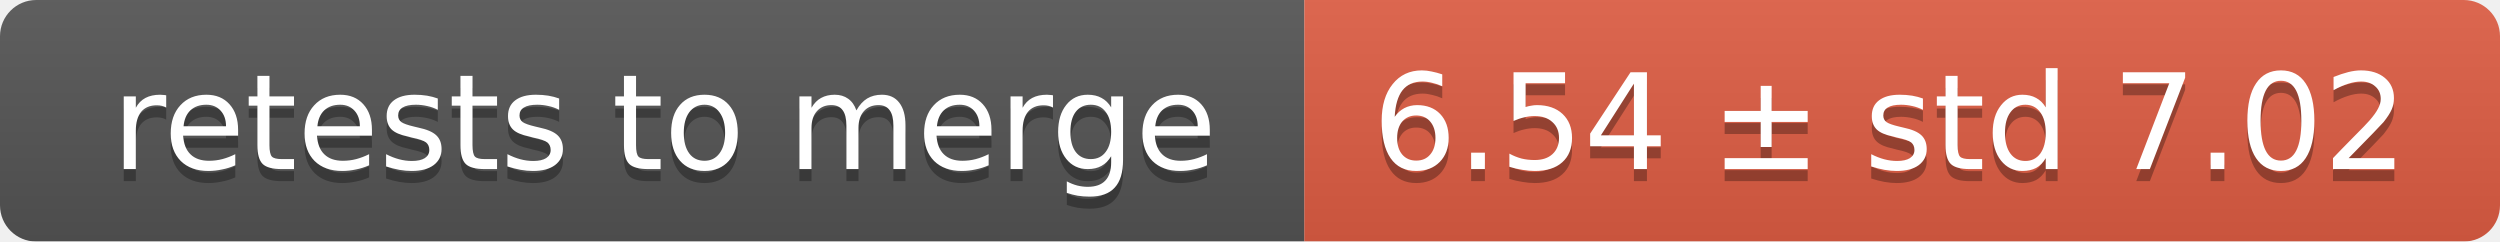
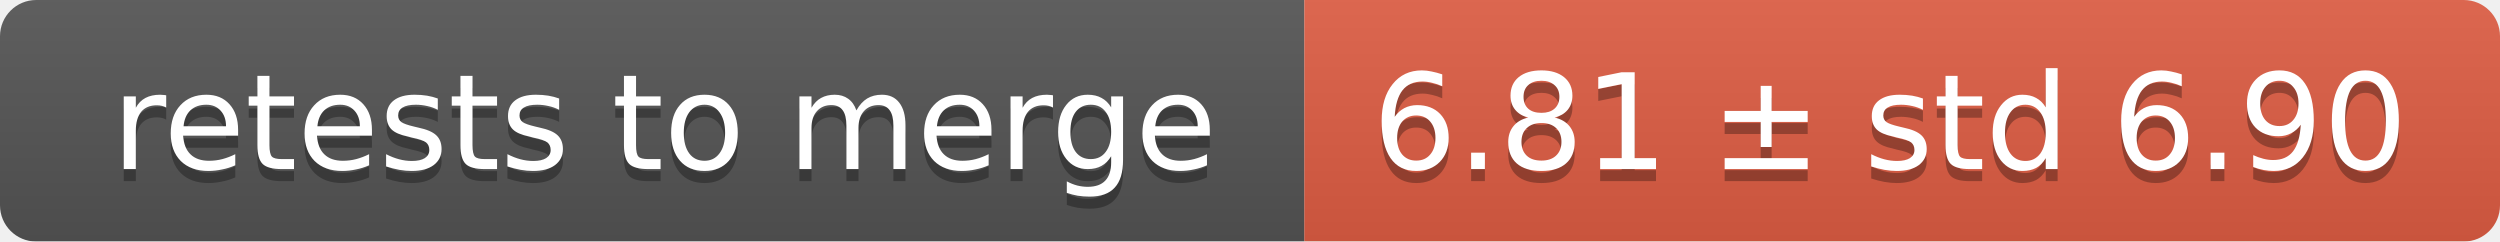
<svg xmlns="http://www.w3.org/2000/svg" width="207" height="20">
  <linearGradient id="smooth" x2="0" y2="100%">
    <stop offset="0" stop-color="#bbb" stop-opacity=".1" />
    <stop offset="1" stop-opacity=".1" />
  </linearGradient>
  <mask id="round">
    <rect width="207" height="20" rx="3" fill="#fff" />
  </mask>
  <g mask="url(#round)">
    <rect width="108" height="20" fill="#555" />
    <rect x="108" width="99" height="20" fill="#e05d44" />
    <rect width="207" height="20" fill="url(#smooth)" />
  </g>
  <g fill="#fff" text-anchor="middle" font-family="DejaVu Sans,Verdana,Geneva,sans-serif" font-size="11">
    <text x="55" y="15" fill="#010101" fill-opacity=".3">retests to merge</text>
    <text x="55" y="14">retests to merge</text>
-     <text x="156.5" y="15" fill="#010101" fill-opacity=".3">6.54 ± std 7.02</text>
-     <text x="156.5" y="14">6.54 ± std 7.02</text>
+     <text x="156.5" y="15" fill="#010101" fill-opacity=".3">6.81 ± std 6.90</text>
+     <text x="156.5" y="14">6.81 ± std 6.90</text>
  </g>
</svg>
